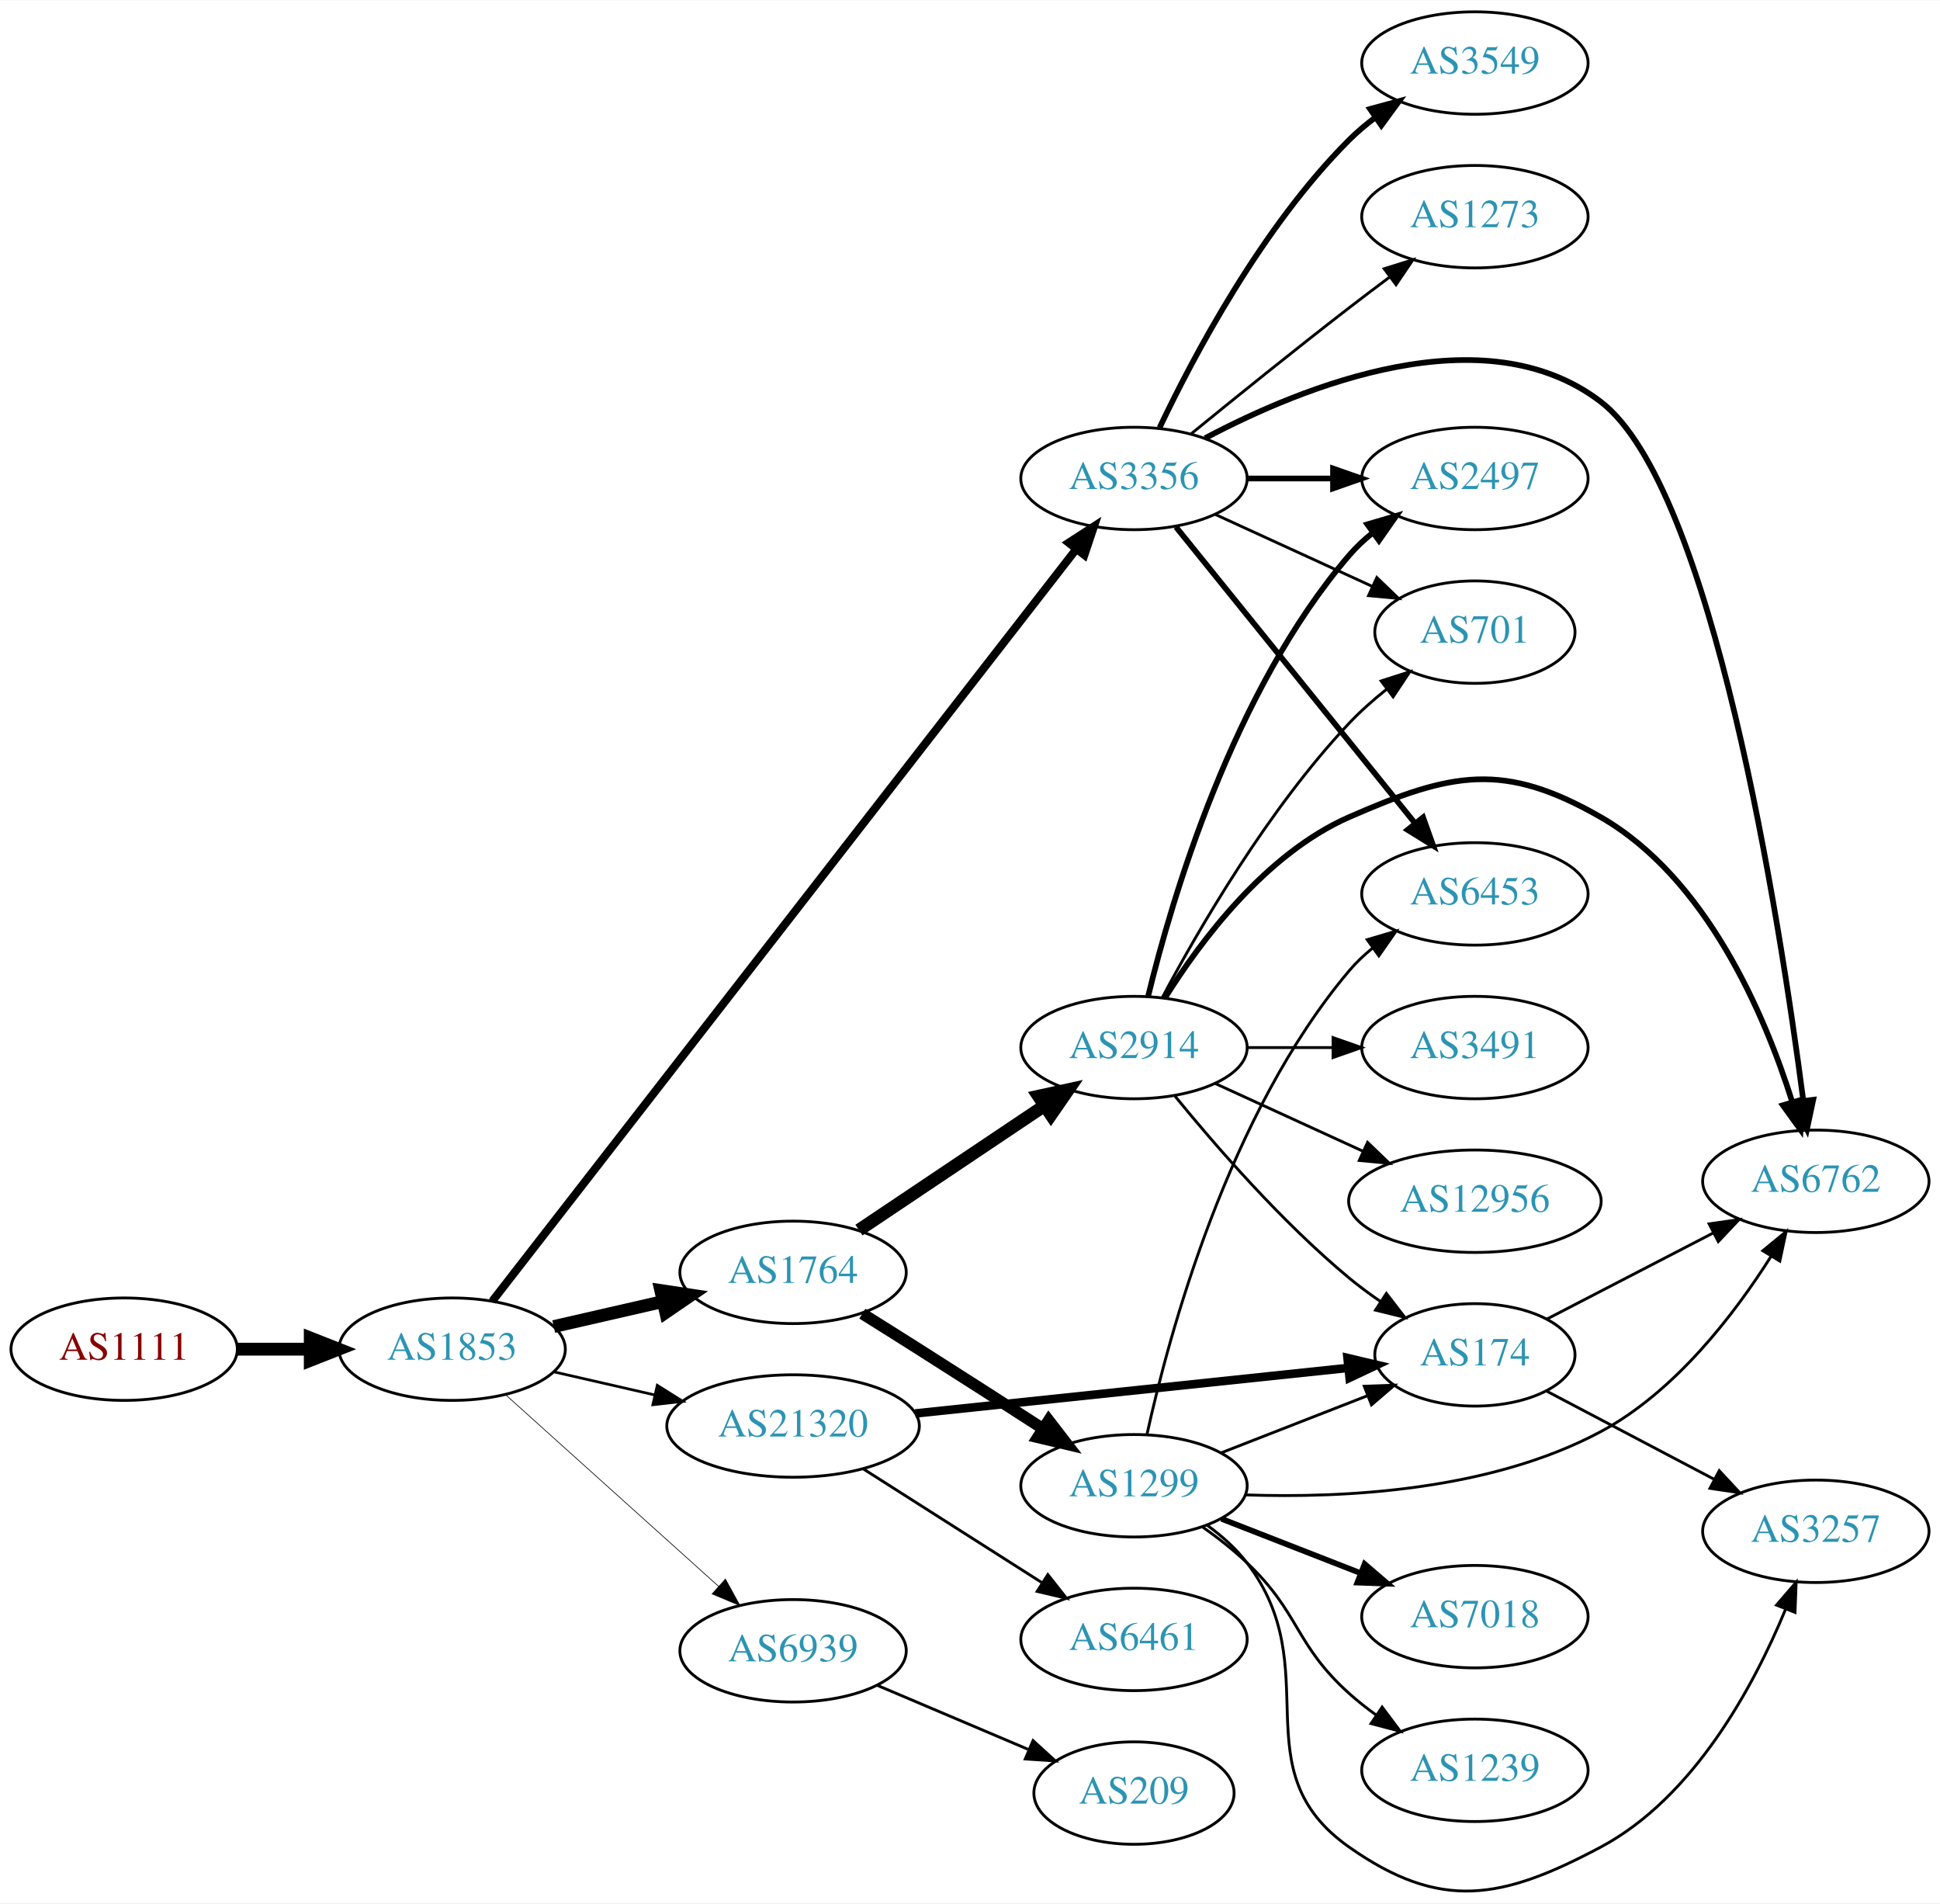
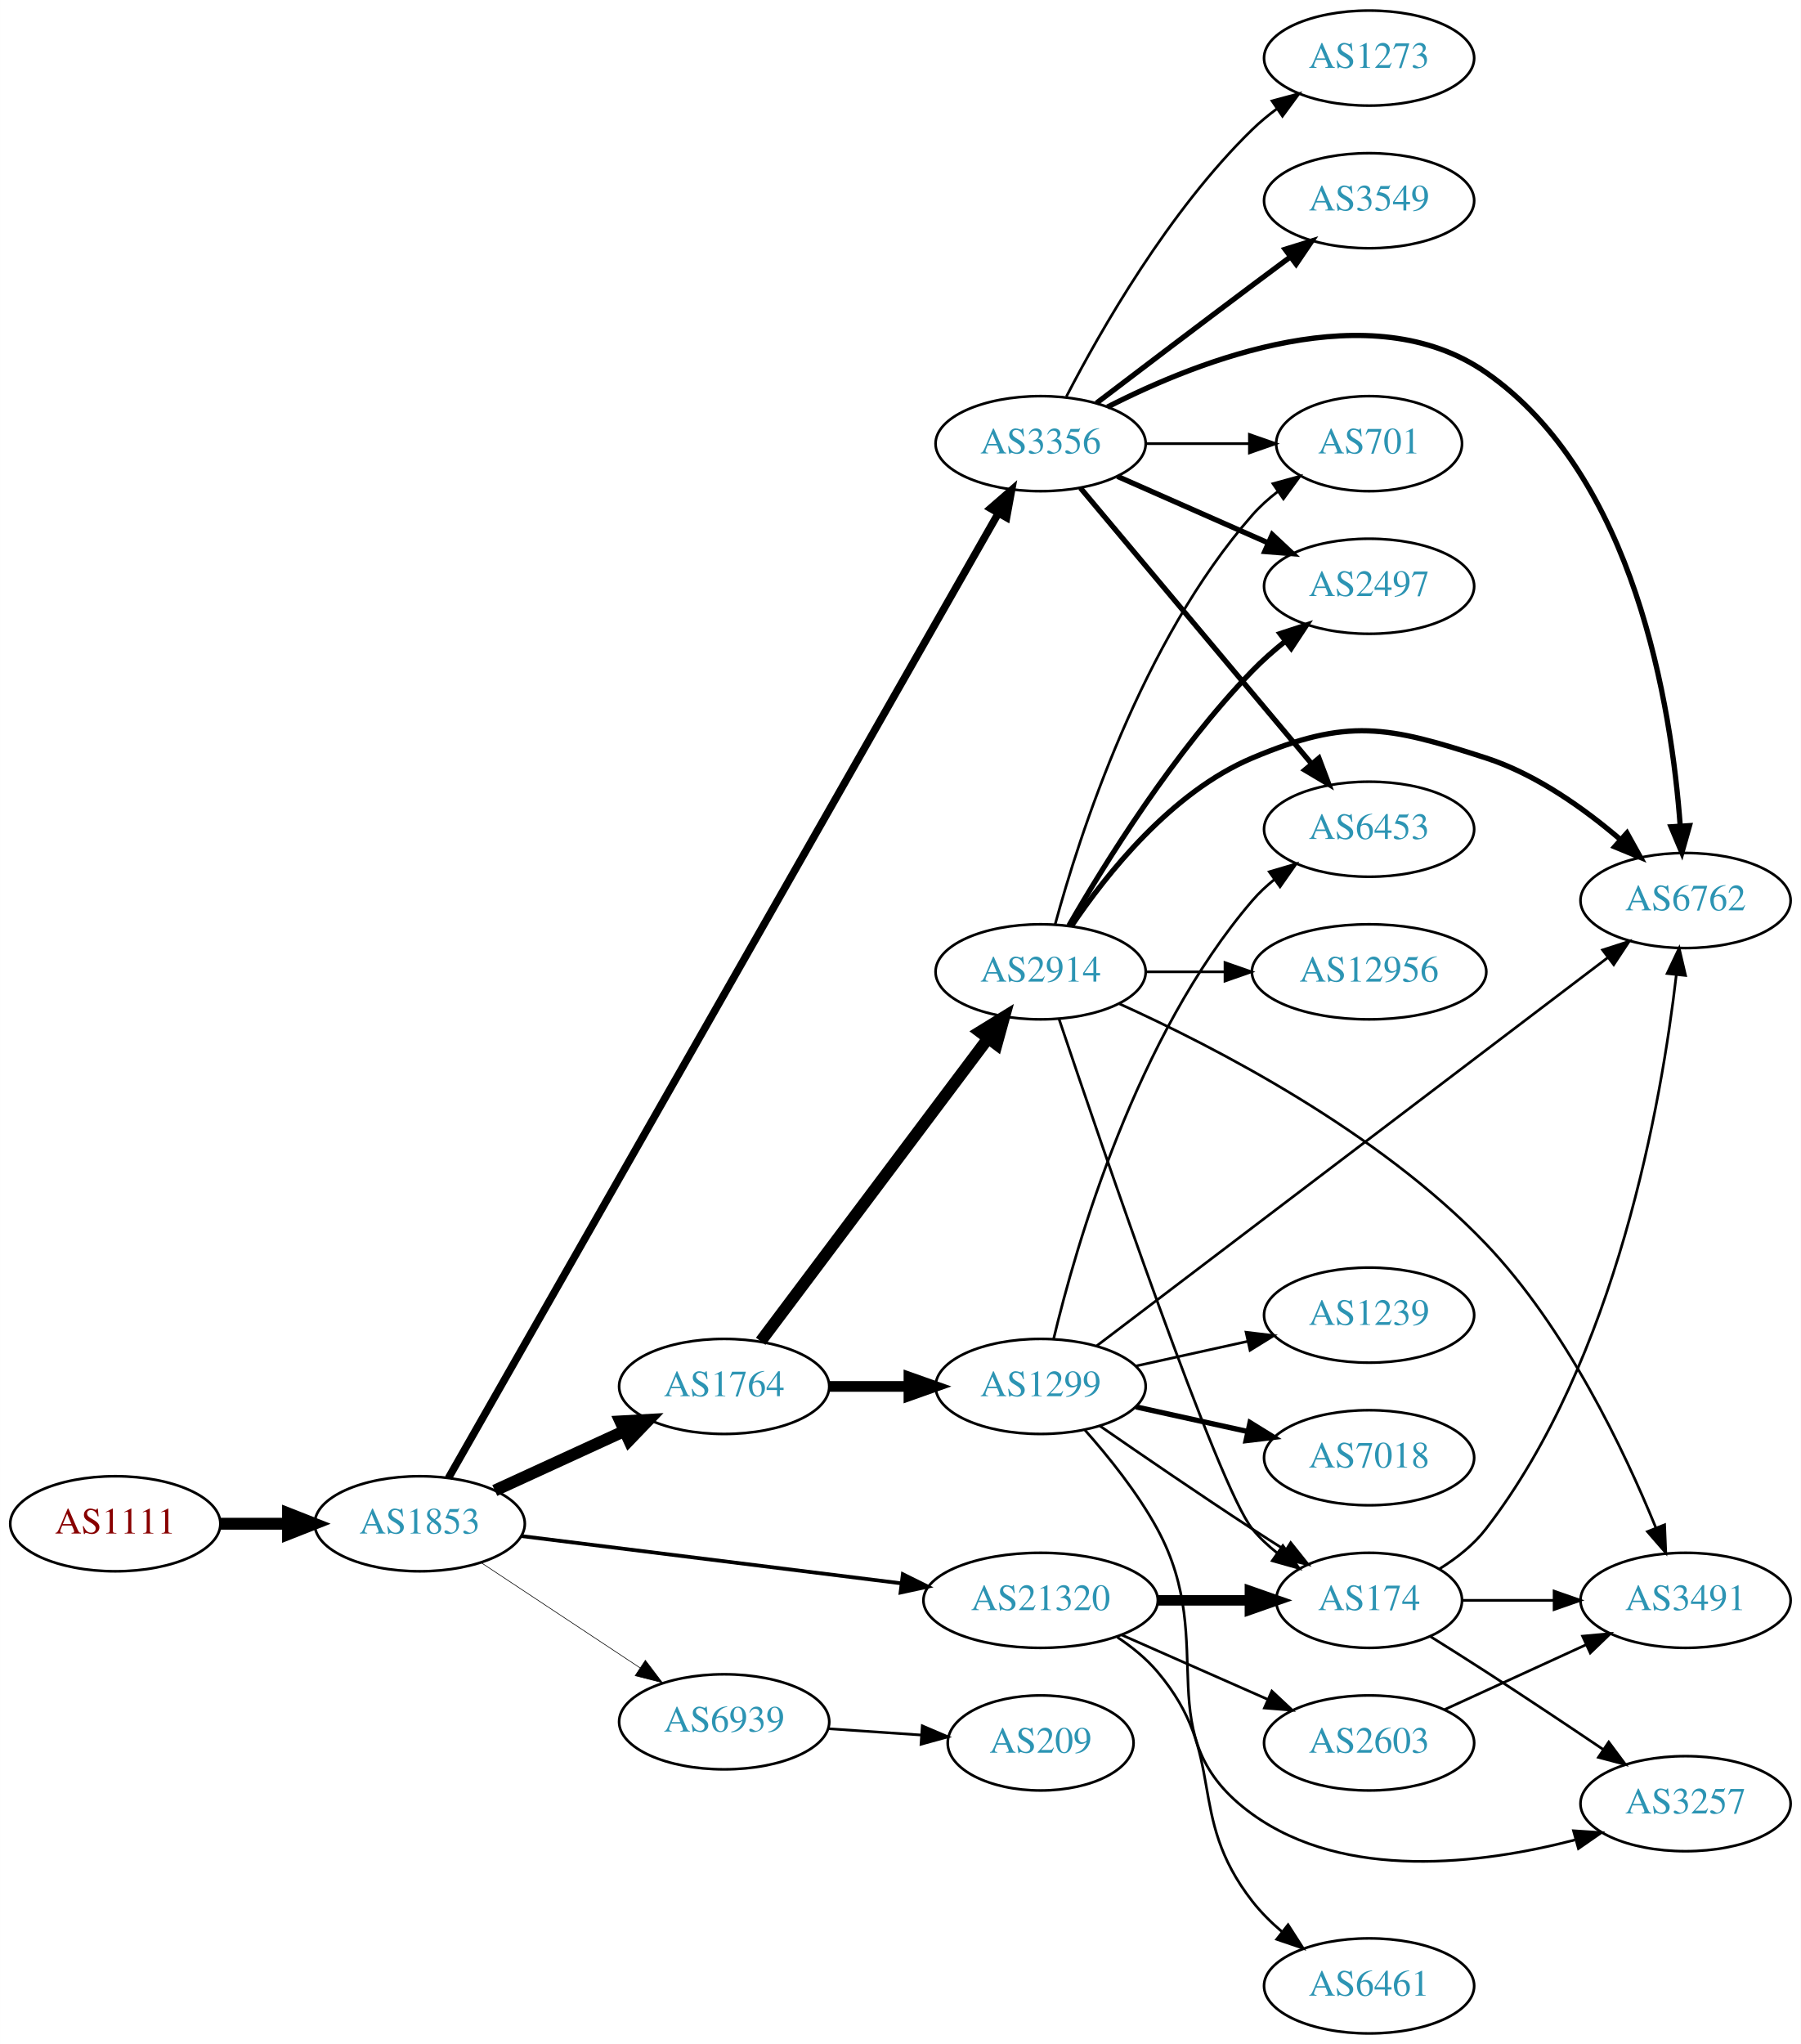
- <svg xmlns="http://www.w3.org/2000/svg" xmlns:xlink="http://www.w3.org/1999/xlink" width="682pt" height="669pt" viewBox="0.00 0.00 681.96 668.65">
-   <g id="graph0" class="graph" transform="scale(1 1) rotate(0) translate(4 664.654)">
-     <polygon fill="white" stroke="none" points="-4,4 -4,-664.654 677.956,-664.654 677.956,4 -4,4" />
+ <svg xmlns="http://www.w3.org/2000/svg" xmlns:xlink="http://www.w3.org/1999/xlink" width="682pt" height="774pt" viewBox="0.00 0.00 681.96 774.00">
+   <g id="graph0" class="graph" transform="scale(1 1) rotate(0) translate(4 770)">
+     <polygon fill="white" stroke="none" points="-4,4 -4,-770 677.956,-770 677.956,4 -4,4" />
    <g id="node1" class="node">
      <g id="a_node1">
        <a xlink:href="/asn/1111" xlink:title="AS1111 ~ University of Klagenfurt [AT]">
-           <ellipse fill="#ffffff" stroke="black" cx="39.647" cy="-190.654" rx="39.794" ry="18" />
-           <text text-anchor="middle" x="39.647" y="-186.954" font-family="Times,serif" font-size="14.00" fill="#880000">AS1111</text>
+           <ellipse fill="#ffffff" stroke="black" cx="39.647" cy="-193" rx="39.794" ry="18" />
+           <text text-anchor="middle" x="39.647" y="-189.3" font-family="Times,serif" font-size="14.00" fill="#880000">AS1111</text>
        </a>
      </g>
    </g>
    <g id="node2" class="node">
      <g id="a_node2">
        <a xlink:href="/asn/1853" xlink:title="AS1853 ~ ACOnet Backbone [AT]">
-           <ellipse fill="#ffffff" stroke="black" cx="154.939" cy="-190.654" rx="39.794" ry="18" />
-           <text text-anchor="middle" x="154.939" y="-186.954" font-family="Times,serif" font-size="14.00" fill="#2c94b3">AS1853</text>
+           <ellipse fill="#ffffff" stroke="black" cx="154.939" cy="-193" rx="39.794" ry="18" />
+           <text text-anchor="middle" x="154.939" y="-189.3" font-family="Times,serif" font-size="14.00" fill="#2c94b3">AS1853</text>
        </a>
      </g>
    </g>
    <g id="edge1" class="edge">
-       <path fill="none" stroke="black" stroke-width="4.5" d="M79.319,-190.654C87.522,-190.654 96.286,-190.654 104.818,-190.654" />
-       <polygon fill="black" stroke="black" stroke-width="4.5" points="105.057,-194.592 115.057,-190.654 105.057,-186.717 105.057,-194.592" />
+       <path fill="none" stroke="black" stroke-width="4.5" d="M79.319,-193C87.522,-193 96.286,-193 104.818,-193" />
+       <polygon fill="black" stroke="black" stroke-width="4.5" points="105.057,-196.938 115.057,-193 105.057,-189.063 105.057,-196.938" />
    </g>
    <g id="node3" class="node">
      <g id="a_node3">
-         <a xlink:href="/asn/1764" xlink:title="AS1764 ~ NEXTLAYER-AS [AT]">
-           <ellipse fill="#ffffff" stroke="black" cx="274.782" cy="-217.654" rx="39.794" ry="18" />
-           <text text-anchor="middle" x="274.782" y="-213.954" font-family="Times,serif" font-size="14.00" fill="#2c94b3">AS1764</text>
+         <a xlink:href="/asn/3356" xlink:title="AS3356 ~ Level 3 Parent, LLC [US]">
+           <ellipse fill="#ffffff" stroke="black" cx="390.075" cy="-602" rx="39.794" ry="18" />
+           <text text-anchor="middle" x="390.075" y="-598.3" font-family="Times,serif" font-size="14.00" fill="#2c94b3">AS3356</text>
        </a>
      </g>
    </g>
    <g id="edge2" class="edge">
-       <path fill="none" stroke="black" stroke-width="4.5" d="M190.659,-198.609C202.659,-201.358 216.28,-204.479 228.972,-207.387" />
-       <polygon fill="black" stroke="black" stroke-width="4.5" points="228.277,-211.267 238.904,-209.663 230.036,-203.591 228.277,-211.267" />
+       <path fill="none" stroke="black" stroke-width="2.842" d="M165.808,-210.313C202.295,-274.323 329.73,-497.888 373.879,-575.342" />
+       <polygon fill="black" stroke="black" stroke-width="2.842" points="371.081,-577.499 379.073,-584.454 377.162,-574.033 371.081,-577.499" />
    </g>
    <g id="node4" class="node">
      <g id="a_node4">
-         <a xlink:href="/asn/3356" xlink:title="AS3356 ~ Level 3 Parent, LLC [US]">
-           <ellipse fill="#ffffff" stroke="black" cx="394.625" cy="-496.654" rx="39.794" ry="18" />
-           <text text-anchor="middle" x="394.625" y="-492.954" font-family="Times,serif" font-size="14.00" fill="#2c94b3">AS3356</text>
+         <a xlink:href="/asn/1764" xlink:title="AS1764 ~ NEXTLAYER-AS [AT]">
+           <ellipse fill="#ffffff" stroke="black" cx="270.232" cy="-245" rx="39.794" ry="18" />
+           <text text-anchor="middle" x="270.232" y="-241.3" font-family="Times,serif" font-size="14.00" fill="#2c94b3">AS1764</text>
        </a>
      </g>
    </g>
    <g id="edge3" class="edge">
-       <path fill="none" stroke="black" stroke-width="2.842" d="M169.057,-207.542C208.665,-258.534 327.198,-411.136 374.157,-471.591" />
-       <polygon fill="black" stroke="black" stroke-width="2.842" points="371.649,-474.068 380.548,-479.818 377.177,-469.774 371.649,-474.068" />
+       <path fill="none" stroke="black" stroke-width="4.5" d="M183.365,-205.588C198.145,-212.372 216.581,-220.834 232.577,-228.176" />
+       <polygon fill="black" stroke="black" stroke-width="4.5" points="230.936,-231.755 241.667,-232.348 234.221,-224.598 230.936,-231.755" />
    </g>
    <g id="node5" class="node">
      <g id="a_node5">
        <a xlink:href="/asn/21320" xlink:title="AS21320 ~ GEANT Vereniging [EU]">
-           <ellipse fill="#ffffff" stroke="black" cx="274.782" cy="-163.654" rx="44.393" ry="18" />
-           <text text-anchor="middle" x="274.782" y="-159.954" font-family="Times,serif" font-size="14.00" fill="#2c94b3">AS21320</text>
+           <ellipse fill="#ffffff" stroke="black" cx="390.075" cy="-164" rx="44.393" ry="18" />
+           <text text-anchor="middle" x="390.075" y="-160.3" font-family="Times,serif" font-size="14.00" fill="#2c94b3">AS21320</text>
        </a>
      </g>
    </g>
    <g id="edge4" class="edge">
-       <path fill="none" stroke="black" stroke-width="0.947" d="M190.659,-182.699C201.797,-180.147 214.332,-177.275 226.225,-174.55" />
-       <polygon fill="black" stroke="black" stroke-width="0.947" points="227.054,-177.951 236.02,-172.306 225.491,-171.128 227.054,-177.951" />
+       <path fill="none" stroke="black" stroke-width="1.421" d="M193.397,-188.341C232.363,-183.494 293.659,-175.869 337.257,-170.446" />
+       <polygon fill="black" stroke="black" stroke-width="1.421" points="337.889,-173.894 347.38,-169.186 337.025,-166.948 337.889,-173.894" />
    </g>
    <g id="node6" class="node">
      <g id="a_node6">
        <a xlink:href="/asn/6939" xlink:title="AS6939 ~ Hurricane Electric LLC [US]">
-           <ellipse fill="#ffffff" stroke="black" cx="274.782" cy="-84.654" rx="39.794" ry="18" />
-           <text text-anchor="middle" x="274.782" y="-80.954" font-family="Times,serif" font-size="14.00" fill="#2c94b3">AS6939</text>
+           <ellipse fill="#ffffff" stroke="black" cx="270.232" cy="-118" rx="39.794" ry="18" />
+           <text text-anchor="middle" x="270.232" y="-114.3" font-family="Times,serif" font-size="14.00" fill="#2c94b3">AS6939</text>
        </a>
      </g>
    </g>
    <g id="edge5" class="edge">
-       <path fill="none" stroke="black" stroke-width="0.237" d="M173.837,-174.555C193.765,-156.629 226.123,-127.524 248.6,-107.305" />
-       <polygon fill="black" stroke="black" stroke-width="0.237" points="251.008,-109.847 256.102,-100.557 246.326,-104.643 251.008,-109.847" />
+       <path fill="none" stroke="black" stroke-width="0.237" d="M178.052,-178.361C195.252,-166.975 219.32,-151.042 238.41,-138.405" />
+       <polygon fill="black" stroke="black" stroke-width="0.237" points="240.382,-141.297 246.788,-132.858 236.518,-135.46 240.382,-141.297" />
+     </g>
+     <g id="node9" class="node">
+       <g id="a_node9">
+         <a xlink:href="/asn/701" xlink:title="AS701 ~ UUNET [US]">
+           <ellipse fill="#ffffff" stroke="black" cx="514.467" cy="-602" rx="35.194" ry="18" />
+           <text text-anchor="middle" x="514.467" y="-598.3" font-family="Times,serif" font-size="14.00" fill="#2c94b3">AS701</text>
+         </a>
+       </g>
+     </g>
+     <g id="edge24" class="edge">
+       <path fill="none" stroke="black" d="M429.801,-602C442.29,-602 456.228,-602 469.092,-602" />
+       <polygon fill="black" stroke="black" points="469.13,-605.5 479.13,-602 469.13,-598.5 469.13,-605.5" />
+     </g>
+     <g id="node10" class="node">
+       <g id="a_node10">
+         <a xlink:href="/asn/6762" xlink:title="AS6762 ~ TELECOM ITALIA SPARKLE S.p.A. [IT]">
+           <ellipse fill="#ffffff" stroke="black" cx="634.31" cy="-429" rx="39.794" ry="18" />
+           <text text-anchor="middle" x="634.31" y="-425.3" font-family="Times,serif" font-size="14.00" fill="#2c94b3">AS6762</text>
+         </a>
+       </g>
+     </g>
+     <g id="edge21" class="edge">
+       <path fill="none" stroke="black" stroke-width="2" d="M415.385,-615.873C450.298,-633.754 515.207,-659.165 558.663,-629 615.176,-589.772 628.981,-502.284 632.3,-457.143" />
+       <polygon fill="black" stroke="black" stroke-width="2" points="635.794,-457.345 632.913,-447.15 628.807,-456.917 635.794,-457.345" />
+     </g>
+     <g id="node14" class="node">
+       <g id="a_node14">
+         <a xlink:href="/asn/2497" xlink:title="AS2497 ~ Internet Initiative Japan Inc. [JP]">
+           <ellipse fill="#ffffff" stroke="black" cx="514.467" cy="-548" rx="39.794" ry="18" />
+           <text text-anchor="middle" x="514.467" y="-544.3" font-family="Times,serif" font-size="14.00" fill="#2c94b3">AS2497</text>
+         </a>
+       </g>
+     </g>
+     <g id="edge20" class="edge">
+       <path fill="none" stroke="black" stroke-width="2" d="M419.154,-589.611C436.102,-582.134 457.899,-572.517 476.269,-564.412" />
+       <polygon fill="black" stroke="black" stroke-width="2" points="477.782,-567.57 485.519,-560.331 474.957,-561.166 477.782,-567.57" />
+     </g>
+     <g id="node18" class="node">
+       <g id="a_node18">
+         <a xlink:href="/asn/6453" xlink:title="AS6453 ~ TATA COMMUNICATIONS (AMERICA) INC [US]">
+           <ellipse fill="#ffffff" stroke="black" cx="514.467" cy="-456" rx="39.794" ry="18" />
+           <text text-anchor="middle" x="514.467" y="-452.3" font-family="Times,serif" font-size="14.00" fill="#2c94b3">AS6453</text>
+         </a>
+       </g>
+     </g>
+     <g id="edge22" class="edge">
+       <path fill="none" stroke="black" stroke-width="2" d="M405.115,-585.252C426.58,-559.646 467.686,-510.612 492.635,-480.85" />
+       <polygon fill="black" stroke="black" stroke-width="2" points="495.472,-482.914 499.214,-473.002 490.107,-478.417 495.472,-482.914" />
+     </g>
+     <g id="node19" class="node">
+       <g id="a_node19">
+         <a xlink:href="/asn/3549" xlink:title="AS3549 ~ Level 3 Parent, LLC [US]">
+           <ellipse fill="#ffffff" stroke="black" cx="514.467" cy="-694" rx="39.794" ry="18" />
+           <text text-anchor="middle" x="514.467" y="-690.3" font-family="Times,serif" font-size="14.00" fill="#2c94b3">AS3549</text>
+         </a>
+       </g>
+     </g>
+     <g id="edge23" class="edge">
+       <path fill="none" stroke="black" stroke-width="2" d="M411.211,-617.35C427.191,-629.508 450.115,-646.9 470.271,-662 474.846,-665.427 479.704,-669.047 484.449,-672.57" />
+       <polygon fill="black" stroke="black" stroke-width="2" points="482.662,-675.602 492.78,-678.745 486.83,-669.978 482.662,-675.602" />
+     </g>
+     <g id="node20" class="node">
+       <g id="a_node20">
+         <a xlink:href="/asn/1273" xlink:title="AS1273 ~ Vodafone Group PLC [EU]">
+           <ellipse fill="#ffffff" stroke="black" cx="514.467" cy="-748" rx="39.794" ry="18" />
+           <text text-anchor="middle" x="514.467" y="-744.3" font-family="Times,serif" font-size="14.00" fill="#2c94b3">AS1273</text>
+         </a>
+       </g>
+     </g>
+     <g id="edge25" class="edge">
+       <path fill="none" stroke="black" d="M399.829,-619.836C412.679,-644.708 438.593,-690.214 470.271,-721 473.115,-723.764 476.288,-726.388 479.588,-728.837" />
+       <polygon fill="black" stroke="black" points="477.704,-731.788 487.935,-734.541 481.653,-726.009 477.704,-731.788" />
    </g>
    <g id="node7" class="node">
      <g id="a_node7">
        <a xlink:href="/asn/2914" xlink:title="AS2914 ~ NTT America, Inc. [US]">
-           <ellipse fill="#ffffff" stroke="black" cx="394.625" cy="-296.654" rx="39.794" ry="18" />
-           <text text-anchor="middle" x="394.625" y="-292.954" font-family="Times,serif" font-size="14.00" fill="#2c94b3">AS2914</text>
+           <ellipse fill="#ffffff" stroke="black" cx="390.075" cy="-402" rx="39.794" ry="18" />
+           <text text-anchor="middle" x="390.075" y="-398.3" font-family="Times,serif" font-size="14.00" fill="#2c94b3">AS2914</text>
        </a>
      </g>
    </g>
    <g id="edge6" class="edge">
-       <path fill="none" stroke="black" stroke-width="4.5" d="M297.947,-232.513C316.382,-244.872 342.809,-262.588 363.22,-276.271" />
-       <polygon fill="black" stroke="black" stroke-width="4.5" points="361.06,-279.564 371.559,-281.861 365.445,-273.022 361.06,-279.564" />
+       <path fill="none" stroke="black" stroke-width="4.5" d="M284.068,-262.101C304.877,-289.824 346.073,-344.709 370.218,-376.877" />
+       <polygon fill="black" stroke="black" stroke-width="4.5" points="367.103,-379.286 376.255,-384.92 373.401,-374.559 367.103,-379.286" />
    </g>
    <g id="node8" class="node">
      <g id="a_node8">
        <a xlink:href="/asn/1299" xlink:title="AS1299 ~ Telia Carrier [EU]">
-           <ellipse fill="#ffffff" stroke="black" cx="394.625" cy="-142.654" rx="39.794" ry="18" />
-           <text text-anchor="middle" x="394.625" y="-138.954" font-family="Times,serif" font-size="14.00" fill="#2c94b3">AS1299</text>
+           <ellipse fill="#ffffff" stroke="black" cx="390.075" cy="-245" rx="39.794" ry="18" />
+           <text text-anchor="middle" x="390.075" y="-241.3" font-family="Times,serif" font-size="14.00" fill="#2c94b3">AS1299</text>
        </a>
      </g>
    </g>
    <g id="edge7" class="edge">
-       <path fill="none" stroke="black" stroke-width="4.05" d="M299.131,-203.136C305.572,-199.11 312.555,-194.727 318.978,-190.654 333.389,-181.518 349.3,-171.304 362.717,-162.654" />
-       <polygon fill="black" stroke="black" stroke-width="4.05" points="364.653,-165.623 371.134,-157.223 360.81,-159.667 364.653,-165.623" />
-     </g>
-     <g id="node9" class="node">
-       <g id="a_node9">
-         <a xlink:href="/asn/2497" xlink:title="AS2497 ~ Internet Initiative Japan Inc. [JP]">
-           <ellipse fill="#ffffff" stroke="black" cx="514.467" cy="-496.654" rx="39.794" ry="18" />
-           <text text-anchor="middle" x="514.467" y="-492.954" font-family="Times,serif" font-size="14.00" fill="#2c94b3">AS2497</text>
-         </a>
-       </g>
-     </g>
-     <g id="edge8" class="edge">
-       <path fill="none" stroke="black" stroke-width="2" d="M434.537,-496.654C444.091,-496.654 454.44,-496.654 464.403,-496.654" />
-       <polygon fill="black" stroke="black" stroke-width="2" points="464.595,-500.154 474.595,-496.654 464.595,-493.154 464.595,-500.154" />
-     </g>
-     <g id="node10" class="node">
-       <g id="a_node10">
-         <a xlink:href="/asn/6453" xlink:title="AS6453 ~ TATA COMMUNICATIONS (AMERICA) INC [US]">
-           <ellipse fill="#ffffff" stroke="black" cx="514.467" cy="-350.654" rx="39.794" ry="18" />
-           <text text-anchor="middle" x="514.467" y="-346.954" font-family="Times,serif" font-size="14.00" fill="#2c94b3">AS6453</text>
-         </a>
-       </g>
-     </g>
-     <g id="edge9" class="edge">
-       <path fill="none" stroke="black" stroke-width="2" d="M409.373,-479.62C430.129,-453.905 469.574,-405.035 493.498,-375.394" />
-       <polygon fill="black" stroke="black" stroke-width="2" points="496.249,-377.559 499.806,-367.579 490.802,-373.163 496.249,-377.559" />
+       <path fill="none" stroke="black" stroke-width="4.05" d="M310.145,-245C319.698,-245 330.048,-245 340.011,-245" />
+       <polygon fill="black" stroke="black" stroke-width="4.05" points="340.203,-248.544 350.203,-245 340.203,-241.456 340.203,-248.544" />
    </g>
    <g id="node11" class="node">
      <g id="a_node11">
-         <a xlink:href="/asn/3549" xlink:title="AS3549 ~ Level 3 Parent, LLC [US]">
-           <ellipse fill="#ffffff" stroke="black" cx="514.467" cy="-642.654" rx="39.794" ry="18" />
-           <text text-anchor="middle" x="514.467" y="-638.954" font-family="Times,serif" font-size="14.00" fill="#2c94b3">AS3549</text>
-         </a>
-       </g>
-     </g>
-     <g id="edge10" class="edge">
-       <path fill="none" stroke="black" stroke-width="2" d="M403.635,-514.522C415.462,-539.432 439.551,-584.983 470.271,-615.654 473.078,-618.456 476.226,-621.105 479.511,-623.568" />
-       <polygon fill="black" stroke="black" stroke-width="2" points="477.616,-626.513 487.84,-629.291 481.58,-620.743 477.616,-626.513" />
-     </g>
-     <g id="node12" class="node">
-       <g id="a_node12">
-         <a xlink:href="/asn/6762" xlink:title="AS6762 ~ TELECOM ITALIA SPARKLE S.p.A. [IT]">
-           <ellipse fill="#ffffff" stroke="black" cx="634.31" cy="-249.654" rx="39.794" ry="18" />
-           <text text-anchor="middle" x="634.31" y="-245.954" font-family="Times,serif" font-size="14.00" fill="#2c94b3">AS6762</text>
-         </a>
-       </g>
-     </g>
-     <g id="edge11" class="edge">
-       <path fill="none" stroke="black" stroke-width="2" d="M419.637,-510.822C454.049,-529.066 517.74,-554.92 558.663,-523.654 598.013,-493.59 621.57,-341.998 629.891,-278.111" />
-       <polygon fill="black" stroke="black" stroke-width="2" points="633.394,-278.306 631.182,-267.945 626.45,-277.424 633.394,-278.306" />
-     </g>
-     <g id="node13" class="node">
-       <g id="a_node13">
-         <a xlink:href="/asn/1273" xlink:title="AS1273 ~ Vodafone Group PLC [EU]">
-           <ellipse fill="#ffffff" stroke="black" cx="514.467" cy="-588.654" rx="39.794" ry="18" />
-           <text text-anchor="middle" x="514.467" y="-584.954" font-family="Times,serif" font-size="14.00" fill="#2c94b3">AS1273</text>
-         </a>
-       </g>
-     </g>
-     <g id="edge12" class="edge">
-       <path fill="none" stroke="black" d="M414.792,-512.404C429.773,-524.631 451.186,-541.923 470.271,-556.654 474.796,-560.147 479.629,-563.8 484.363,-567.337" />
-       <polygon fill="black" stroke="black" points="482.574,-570.368 492.689,-573.518 486.746,-564.747 482.574,-570.368" />
-     </g>
-     <g id="node14" class="node">
-       <g id="a_node14">
-         <a xlink:href="/asn/701" xlink:title="AS701 ~ UUNET [US]">
-           <ellipse fill="#ffffff" stroke="black" cx="514.467" cy="-442.654" rx="35.194" ry="18" />
-           <text text-anchor="middle" x="514.467" y="-438.954" font-family="Times,serif" font-size="14.00" fill="#2c94b3">AS701</text>
-         </a>
-       </g>
-     </g>
-     <g id="edge13" class="edge">
-       <path fill="none" stroke="black" d="M423.253,-483.993C439.67,-476.471 460.651,-466.856 478.248,-458.793" />
-       <polygon fill="black" stroke="black" points="479.993,-461.843 487.625,-454.496 477.076,-455.48 479.993,-461.843" />
-     </g>
-     <g id="node16" class="node">
-       <g id="a_node16">
        <a xlink:href="/asn/174" xlink:title="AS174 ~ Cogent Communications [US]">
-           <ellipse fill="#ffffff" stroke="black" cx="514.467" cy="-188.654" rx="35.194" ry="18" />
-           <text text-anchor="middle" x="514.467" y="-184.954" font-family="Times,serif" font-size="14.00" fill="#2c94b3">AS174</text>
-         </a>
-       </g>
-     </g>
-     <g id="edge27" class="edge">
-       <path fill="none" stroke="black" stroke-width="3" d="M317.728,-168.066C360.541,-172.569 426.687,-179.526 470.031,-184.085" />
-       <polygon fill="black" stroke="black" stroke-width="3" points="469.681,-187.568 479.992,-185.133 470.413,-180.606 469.681,-187.568" />
+           <ellipse fill="#ffffff" stroke="black" cx="514.467" cy="-164" rx="35.194" ry="18" />
+           <text text-anchor="middle" x="514.467" y="-160.3" font-family="Times,serif" font-size="14.00" fill="#2c94b3">AS174</text>
+         </a>
+       </g>
+     </g>
+     <g id="edge28" class="edge">
+       <path fill="none" stroke="black" stroke-width="4" d="M434.57,-164C445.828,-164 457.96,-164 469.254,-164" />
+       <polygon fill="black" stroke="black" stroke-width="4" points="469.341,-167.5 479.341,-164 469.341,-160.5 469.341,-167.5" />
    </g>
    <g id="node21" class="node">
      <g id="a_node21">
        <a xlink:href="/asn/6461" xlink:title="AS6461 ~ Zayo Bandwidth [US]">
-           <ellipse fill="#ffffff" stroke="black" cx="394.625" cy="-88.654" rx="39.794" ry="18" />
-           <text text-anchor="middle" x="394.625" y="-84.954" font-family="Times,serif" font-size="14.00" fill="#2c94b3">AS6461</text>
+           <ellipse fill="#ffffff" stroke="black" cx="514.467" cy="-18" rx="39.794" ry="18" />
+           <text text-anchor="middle" x="514.467" y="-14.3" font-family="Times,serif" font-size="14.00" fill="#2c94b3">AS6461</text>
        </a>
      </g>
    </g>
    <g id="edge26" class="edge">
-       <path fill="none" stroke="black" d="M299.346,-148.657C317.402,-137.165 342.489,-121.199 362.245,-108.626" />
-       <polygon fill="black" stroke="black" points="364.345,-111.437 370.902,-103.115 360.587,-105.532 364.345,-111.437" />
+       <path fill="none" stroke="black" d="M419.12,-150.039C424.651,-146.36 430.044,-141.996 434.271,-137 461.301,-105.055 444.523,-82.987 470.271,-50 473.49,-45.875 477.371,-42.023 481.47,-38.521" />
+       <polygon fill="black" stroke="black" points="483.781,-41.156 489.502,-32.239 479.469,-35.642 483.781,-41.156" />
    </g>
    <g id="node22" class="node">
      <g id="a_node22">
+         <a xlink:href="/asn/2603" xlink:title="AS2603 ~ NORDUnet [NO]">
+           <ellipse fill="#ffffff" stroke="black" cx="514.467" cy="-110" rx="39.794" ry="18" />
+           <text text-anchor="middle" x="514.467" y="-106.3" font-family="Times,serif" font-size="14.00" fill="#2c94b3">AS2603</text>
+         </a>
+       </g>
+     </g>
+     <g id="edge27" class="edge">
+       <path fill="none" stroke="black" d="M420.703,-150.928C437.297,-143.607 458.157,-134.403 475.89,-126.579" />
+       <polygon fill="black" stroke="black" points="477.637,-129.634 485.373,-122.395 474.812,-123.23 477.637,-129.634" />
+     </g>
+     <g id="node23" class="node">
+       <g id="a_node23">
        <a xlink:href="/asn/209" xlink:title="AS209 ~ CenturyLink Communications, LLC [US]">
-           <ellipse fill="#ffffff" stroke="black" cx="394.625" cy="-34.654" rx="35.194" ry="18" />
-           <text text-anchor="middle" x="394.625" y="-30.954" font-family="Times,serif" font-size="14.00" fill="#2c94b3">AS209</text>
-         </a>
-       </g>
-     </g>
-     <g id="edge28" class="edge">
-       <path fill="none" stroke="black" d="M304.308,-72.55C320.252,-65.786 340.284,-57.286 357.335,-50.051" />
-       <polygon fill="black" stroke="black" points="359.138,-53.089 366.976,-45.961 356.404,-46.645 359.138,-53.089" />
-     </g>
-     <g id="edge23" class="edge">
-       <path fill="none" stroke="black" stroke-width="2" d="M399.614,-314.753C407.819,-348.522 429.344,-422.014 470.271,-469.654 472.72,-472.505 475.547,-475.154 478.558,-477.588" />
-       <polygon fill="black" stroke="black" stroke-width="2" points="476.663,-480.536 486.827,-483.526 480.746,-474.85 476.663,-480.536" />
-     </g>
-     <g id="edge20" class="edge">
-       <path fill="none" stroke="black" stroke-width="2" d="M405.591,-314.216C417.894,-333.903 440.846,-364.757 470.271,-377.654 506.252,-393.425 524.598,-397.223 558.663,-377.654 595.939,-356.241 616.358,-308.241 626.043,-277.49" />
-       <polygon fill="black" stroke="black" stroke-width="2" points="629.433,-278.368 628.925,-267.785 622.723,-276.375 629.433,-278.368" />
-     </g>
-     <g id="edge22" class="edge">
-       <path fill="none" stroke="black" d="M404.565,-314.223C417.128,-337.846 441.693,-380.373 470.271,-410.654 474.195,-414.811 478.713,-418.811 483.318,-422.491" />
-       <polygon fill="black" stroke="black" points="481.499,-425.503 491.589,-428.733 485.716,-419.915 481.499,-425.503" />
-     </g>
-     <g id="edge25" class="edge">
-       <path fill="none" stroke="black" d="M409.044,-279.589C423.158,-262.279 446.573,-235.309 470.271,-215.654 473.734,-212.782 477.527,-209.985 481.381,-207.346" />
-       <polygon fill="black" stroke="black" points="483.343,-210.246 489.814,-201.857 479.524,-204.379 483.343,-210.246" />
-     </g>
-     <g id="node19" class="node">
-       <g id="a_node19">
+           <ellipse fill="#ffffff" stroke="black" cx="390.075" cy="-110" rx="35.194" ry="18" />
+           <text text-anchor="middle" x="390.075" y="-106.3" font-family="Times,serif" font-size="14.00" fill="#2c94b3">AS209</text>
+         </a>
+       </g>
+     </g>
+     <g id="edge30" class="edge">
+       <path fill="none" stroke="black" d="M309.493,-115.403C320.824,-114.633 333.323,-113.785 344.991,-112.993" />
+       <polygon fill="black" stroke="black" points="345.241,-116.484 354.981,-112.315 344.767,-109.5 345.241,-116.484" />
+     </g>
+     <g id="edge8" class="edge">
+       <path fill="none" stroke="black" d="M395.53,-419.834C404.673,-453.479 428.308,-527.226 470.271,-575 473.094,-578.214 476.393,-581.178 479.887,-583.871" />
+       <polygon fill="black" stroke="black" points="478.043,-586.851 488.26,-589.654 482.021,-581.091 478.043,-586.851" />
+     </g>
+     <g id="edge9" class="edge">
+       <path fill="none" stroke="black" stroke-width="2" d="M401.683,-419.24C414.934,-438.937 439.636,-470.108 470.271,-483 506.481,-498.238 521.288,-495.101 558.663,-483 577.744,-476.822 596.042,-463.741 609.745,-452.001" />
+       <polygon fill="black" stroke="black" stroke-width="2" points="612.119,-454.574 617.254,-445.306 607.461,-449.349 612.119,-454.574" />
+     </g>
+     <g id="edge10" class="edge">
+       <path fill="none" stroke="black" d="M397.025,-384.189C413.158,-336.199 457.389,-206.749 470.271,-191 472.98,-187.689 476.207,-184.664 479.661,-181.937" />
+       <polygon fill="black" stroke="black" points="481.798,-184.714 487.991,-176.118 477.789,-178.976 481.798,-184.714" />
+     </g>
+     <g id="node12" class="node">
+       <g id="a_node12">
        <a xlink:href="/asn/12956" xlink:title="AS12956 ~ TELXIUS [ES]">
-           <ellipse fill="#ffffff" stroke="black" cx="514.467" cy="-242.654" rx="44.393" ry="18" />
-           <text text-anchor="middle" x="514.467" y="-238.954" font-family="Times,serif" font-size="14.00" fill="#2c94b3">AS12956</text>
-         </a>
-       </g>
-     </g>
-     <g id="edge21" class="edge">
-       <path fill="none" stroke="black" d="M423.253,-283.993C438.751,-276.892 458.318,-267.926 475.264,-260.16" />
-       <polygon fill="black" stroke="black" points="476.734,-263.337 484.367,-255.989 473.818,-256.973 476.734,-263.337" />
-     </g>
-     <g id="node20" class="node">
-       <g id="a_node20">
+           <ellipse fill="#ffffff" stroke="black" cx="514.467" cy="-402" rx="44.393" ry="18" />
+           <text text-anchor="middle" x="514.467" y="-398.3" font-family="Times,serif" font-size="14.00" fill="#2c94b3">AS12956</text>
+         </a>
+       </g>
+     </g>
+     <g id="edge11" class="edge">
+       <path fill="none" stroke="black" d="M429.801,-402C439.261,-402 449.552,-402 459.579,-402" />
+       <polygon fill="black" stroke="black" points="459.885,-405.5 469.885,-402 459.885,-398.5 459.885,-405.5" />
+     </g>
+     <g id="node13" class="node">
+       <g id="a_node13">
        <a xlink:href="/asn/3491" xlink:title="AS3491 ~ PCCW Global, Inc. [US]">
-           <ellipse fill="#ffffff" stroke="black" cx="514.467" cy="-296.654" rx="39.794" ry="18" />
-           <text text-anchor="middle" x="514.467" y="-292.954" font-family="Times,serif" font-size="14.00" fill="#2c94b3">AS3491</text>
-         </a>
-       </g>
-     </g>
-     <g id="edge24" class="edge">
-       <path fill="none" stroke="black" d="M434.537,-296.654C444.091,-296.654 454.44,-296.654 464.403,-296.654" />
-       <polygon fill="black" stroke="black" points="464.595,-300.154 474.595,-296.654 464.595,-293.154 464.595,-300.154" />
-     </g>
-     <g id="edge19" class="edge">
-       <path fill="none" stroke="black" d="M399.208,-160.769C406.894,-195.716 427.816,-273.419 470.271,-323.654 472.697,-326.525 475.508,-329.186 478.51,-331.629" />
-       <polygon fill="black" stroke="black" points="476.606,-334.572 486.765,-337.579 480.699,-328.893 476.606,-334.572" />
+           <ellipse fill="#ffffff" stroke="black" cx="634.31" cy="-164" rx="39.794" ry="18" />
+           <text text-anchor="middle" x="634.31" y="-160.3" font-family="Times,serif" font-size="14.00" fill="#2c94b3">AS3491</text>
+         </a>
+       </g>
+     </g>
+     <g id="edge12" class="edge">
+       <path fill="none" stroke="black" d="M419.946,-389.872C456.029,-373.558 517.976,-341.603 558.663,-299 588.943,-267.295 611.021,-220.936 623.005,-191.629" />
+       <polygon fill="black" stroke="black" points="626.38,-192.611 626.819,-182.025 619.875,-190.027 626.38,-192.611" />
+     </g>
+     <g id="edge13" class="edge">
+       <path fill="none" stroke="black" stroke-width="2" d="M400.791,-419.521C414.381,-443.09 440.74,-485.556 470.271,-516 473.993,-519.837 478.212,-523.559 482.52,-527.026" />
+       <polygon fill="black" stroke="black" stroke-width="2" points="480.729,-530.062 490.804,-533.34 484.973,-524.495 480.729,-530.062" />
    </g>
    <g id="edge15" class="edge">
-       <path fill="none" stroke="black" d="M433.886,-139.444C468.502,-138.252 519.851,-140.869 558.663,-161.654 584.816,-175.66 605.69,-202.908 618.642,-223.392" />
-       <polygon fill="black" stroke="black" points="615.676,-225.251 623.862,-231.977 621.656,-221.614 615.676,-225.251" />
+       <path fill="none" stroke="black" d="M411.311,-260.371C454.415,-293.112 555.381,-369.806 604.904,-407.423" />
+       <polygon fill="black" stroke="black" points="602.88,-410.281 612.961,-413.543 607.115,-404.707 602.88,-410.281" />
+     </g>
+     <g id="edge16" class="edge">
+       <path fill="none" stroke="black" d="M412.432,-230.099C428.283,-219.123 450.486,-203.921 470.271,-191 474.316,-188.358 478.601,-185.615 482.84,-182.933" />
+       <polygon fill="black" stroke="black" points="484.777,-185.85 491.385,-177.568 481.055,-179.921 484.777,-185.85" />
    </g>
    <g id="node15" class="node">
      <g id="a_node15">
+         <a xlink:href="/asn/1239" xlink:title="AS1239 ~ Sprint [US]">
+           <ellipse fill="#ffffff" stroke="black" cx="514.467" cy="-272" rx="39.794" ry="18" />
+           <text text-anchor="middle" x="514.467" y="-268.3" font-family="Times,serif" font-size="14.00" fill="#2c94b3">AS1239</text>
+         </a>
+       </g>
+     </g>
+     <g id="edge14" class="edge">
+       <path fill="none" stroke="black" d="M426.148,-252.737C439.335,-255.646 454.515,-258.995 468.48,-262.076" />
+       <polygon fill="black" stroke="black" points="467.87,-265.525 478.389,-264.262 469.378,-258.69 467.87,-265.525" />
+     </g>
+     <g id="node16" class="node">
+       <g id="a_node16">
        <a xlink:href="/asn/7018" xlink:title="AS7018 ~ AT&amp;T Services, Inc. [US]">
-           <ellipse fill="#ffffff" stroke="black" cx="514.467" cy="-96.654" rx="39.794" ry="18" />
-           <text text-anchor="middle" x="514.467" y="-92.954" font-family="Times,serif" font-size="14.00" fill="#2c94b3">AS7018</text>
-         </a>
-       </g>
-     </g>
-     <g id="edge14" class="edge">
-       <path fill="none" stroke="black" stroke-width="2" d="M425.361,-131.046C440.155,-125.272 458.232,-118.215 474.154,-112" />
-       <polygon fill="black" stroke="black" stroke-width="2" points="475.697,-115.155 483.74,-108.258 473.152,-108.634 475.697,-115.155" />
-     </g>
-     <g id="edge16" class="edge">
-       <path fill="none" stroke="black" d="M425.361,-154.262C440.978,-160.358 460.255,-167.883 476.792,-174.338" />
-       <polygon fill="black" stroke="black" points="475.575,-177.62 486.163,-177.996 478.121,-171.099 475.575,-177.62" />
+           <ellipse fill="#ffffff" stroke="black" cx="514.467" cy="-218" rx="39.794" ry="18" />
+           <text text-anchor="middle" x="514.467" y="-214.3" font-family="Times,serif" font-size="14.00" fill="#2c94b3">AS7018</text>
+         </a>
+       </g>
+     </g>
+     <g id="edge17" class="edge">
+       <path fill="none" stroke="black" stroke-width="2" d="M426.148,-237.263C439.335,-234.354 454.515,-231.005 468.48,-227.924" />
+       <polygon fill="black" stroke="black" stroke-width="2" points="469.378,-231.31 478.389,-225.738 467.87,-224.475 469.378,-231.31" />
    </g>
    <g id="node17" class="node">
      <g id="a_node17">
        <a xlink:href="/asn/3257" xlink:title="AS3257 ~ GTT [DE]">
-           <ellipse fill="#ffffff" stroke="black" cx="634.31" cy="-126.654" rx="39.794" ry="18" />
-           <text text-anchor="middle" x="634.31" y="-122.954" font-family="Times,serif" font-size="14.00" fill="#2c94b3">AS3257</text>
-         </a>
-       </g>
-     </g>
-     <g id="edge17" class="edge">
-       <path fill="none" stroke="black" d="M420.468,-128.706C425.548,-124.98 430.49,-120.594 434.271,-115.654 462.981,-78.143 431.625,-42.816 470.271,-15.654 502.412,6.936 523.989,2.813 558.663,-15.654 591.56,-33.175 612.549,-72.356 623.63,-99.151" />
-       <polygon fill="black" stroke="black" points="620.483,-100.714 627.396,-108.743 626.999,-98.155 620.483,-100.714" />
-     </g>
-     <g id="node18" class="node">
-       <g id="a_node18">
-         <a xlink:href="/asn/1239" xlink:title="AS1239 ~ Sprint [US]">
-           <ellipse fill="#ffffff" stroke="black" cx="514.467" cy="-42.654" rx="39.794" ry="18" />
-           <text text-anchor="middle" x="514.467" y="-38.954" font-family="Times,serif" font-size="14.00" fill="#2c94b3">AS1239</text>
+           <ellipse fill="#ffffff" stroke="black" cx="634.31" cy="-87" rx="39.794" ry="18" />
+           <text text-anchor="middle" x="634.31" y="-83.3" font-family="Times,serif" font-size="14.00" fill="#2c94b3">AS3257</text>
        </a>
      </g>
    </g>
    <g id="edge18" class="edge">
-       <path fill="none" stroke="black" d="M418.567,-128.301C423.96,-124.482 429.517,-120.157 434.271,-115.654 453.119,-97.801 450.972,-87.019 470.271,-69.654 473.219,-67.001 476.46,-64.45 479.8,-62.045" />
-       <polygon fill="black" stroke="black" points="481.855,-64.881 488.199,-56.395 477.948,-59.072 481.855,-64.881" />
-     </g>
-     <g id="edge30" class="edge">
-       <path fill="none" stroke="black" d="M539.884,-201.293C556.801,-210.05 579.578,-221.84 598.406,-231.587" />
-       <polygon fill="black" stroke="black" points="596.799,-234.696 607.289,-236.185 600.017,-228.479 596.799,-234.696" />
+       <path fill="none" stroke="black" d="M406.747,-228.596C415.79,-218.421 426.813,-204.71 434.271,-191 458.449,-146.554 429.225,-112.584 470.271,-83 505.393,-57.686 556.724,-64.038 592.371,-73.26" />
+       <polygon fill="black" stroke="black" points="591.867,-76.752 602.438,-76.047 593.734,-70.006 591.867,-76.752" />
+     </g>
+     <g id="edge19" class="edge">
+       <path fill="none" stroke="black" d="M394.963,-262.868C403.388,-298.125 426.215,-377.672 470.271,-429 472.719,-431.852 475.545,-434.501 478.555,-436.937" />
+       <polygon fill="black" stroke="black" points="476.66,-439.884 486.824,-442.875 480.743,-434.199 476.66,-439.884" />
+     </g>
+     <g id="edge31" class="edge">
+       <path fill="none" stroke="black" d="M541.16,-175.945C547.611,-179.961 554.012,-184.982 558.663,-191 608.294,-255.208 625.263,-352.95 630.793,-400.722" />
+       <polygon fill="black" stroke="black" points="627.342,-401.366 631.888,-410.937 634.303,-400.621 627.342,-401.366" />
+     </g>
+     <g id="edge33" class="edge">
+       <path fill="none" stroke="black" d="M549.869,-164C560.693,-164 572.86,-164 584.487,-164" />
+       <polygon fill="black" stroke="black" points="584.518,-167.5 594.518,-164 584.518,-160.5 584.518,-167.5" />
+     </g>
+     <g id="edge32" class="edge">
+       <path fill="none" stroke="black" d="M537.527,-150.398C544.333,-146.151 551.833,-141.421 558.663,-137 573.379,-127.475 589.561,-116.678 603.084,-107.56" />
+       <polygon fill="black" stroke="black" points="605.22,-110.341 611.546,-101.841 601.301,-104.541 605.22,-110.341" />
    </g>
    <g id="edge29" class="edge">
-       <path fill="none" stroke="black" d="M539.599,-175.958C556.612,-167.007 579.654,-154.884 598.632,-144.899" />
-       <polygon fill="black" stroke="black" points="600.357,-147.946 607.577,-140.193 597.098,-141.751 600.357,-147.946" />
+       <path fill="none" stroke="black" d="M543.096,-122.661C559.053,-129.973 579.324,-139.261 596.606,-147.181" />
+       <polygon fill="black" stroke="black" points="595.305,-150.435 605.854,-151.419 598.221,-144.071 595.305,-150.435" />
    </g>
  </g>
</svg>
